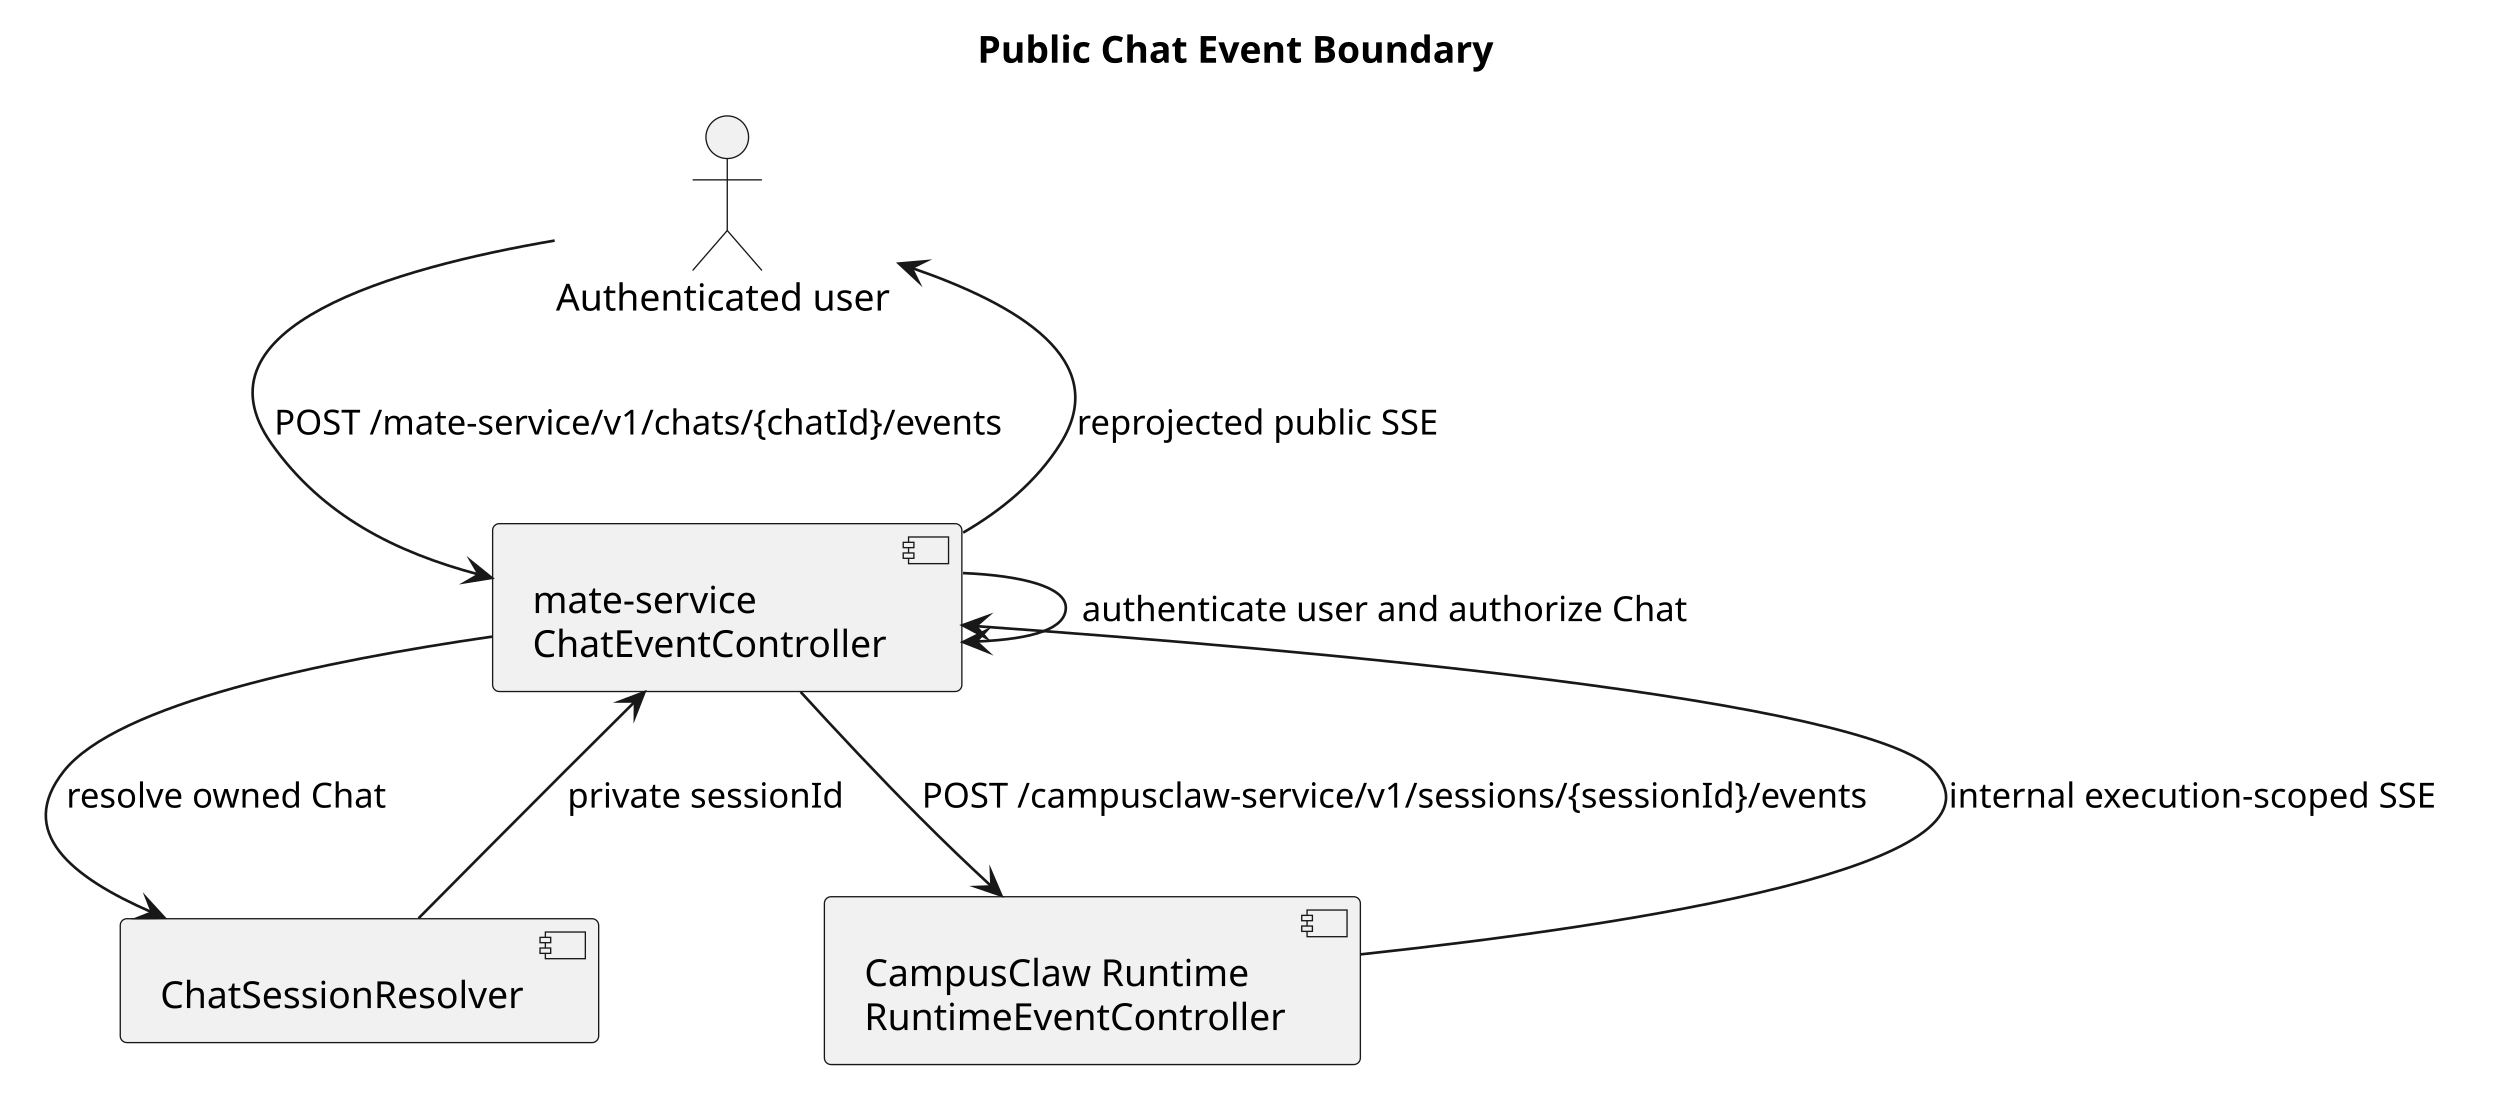
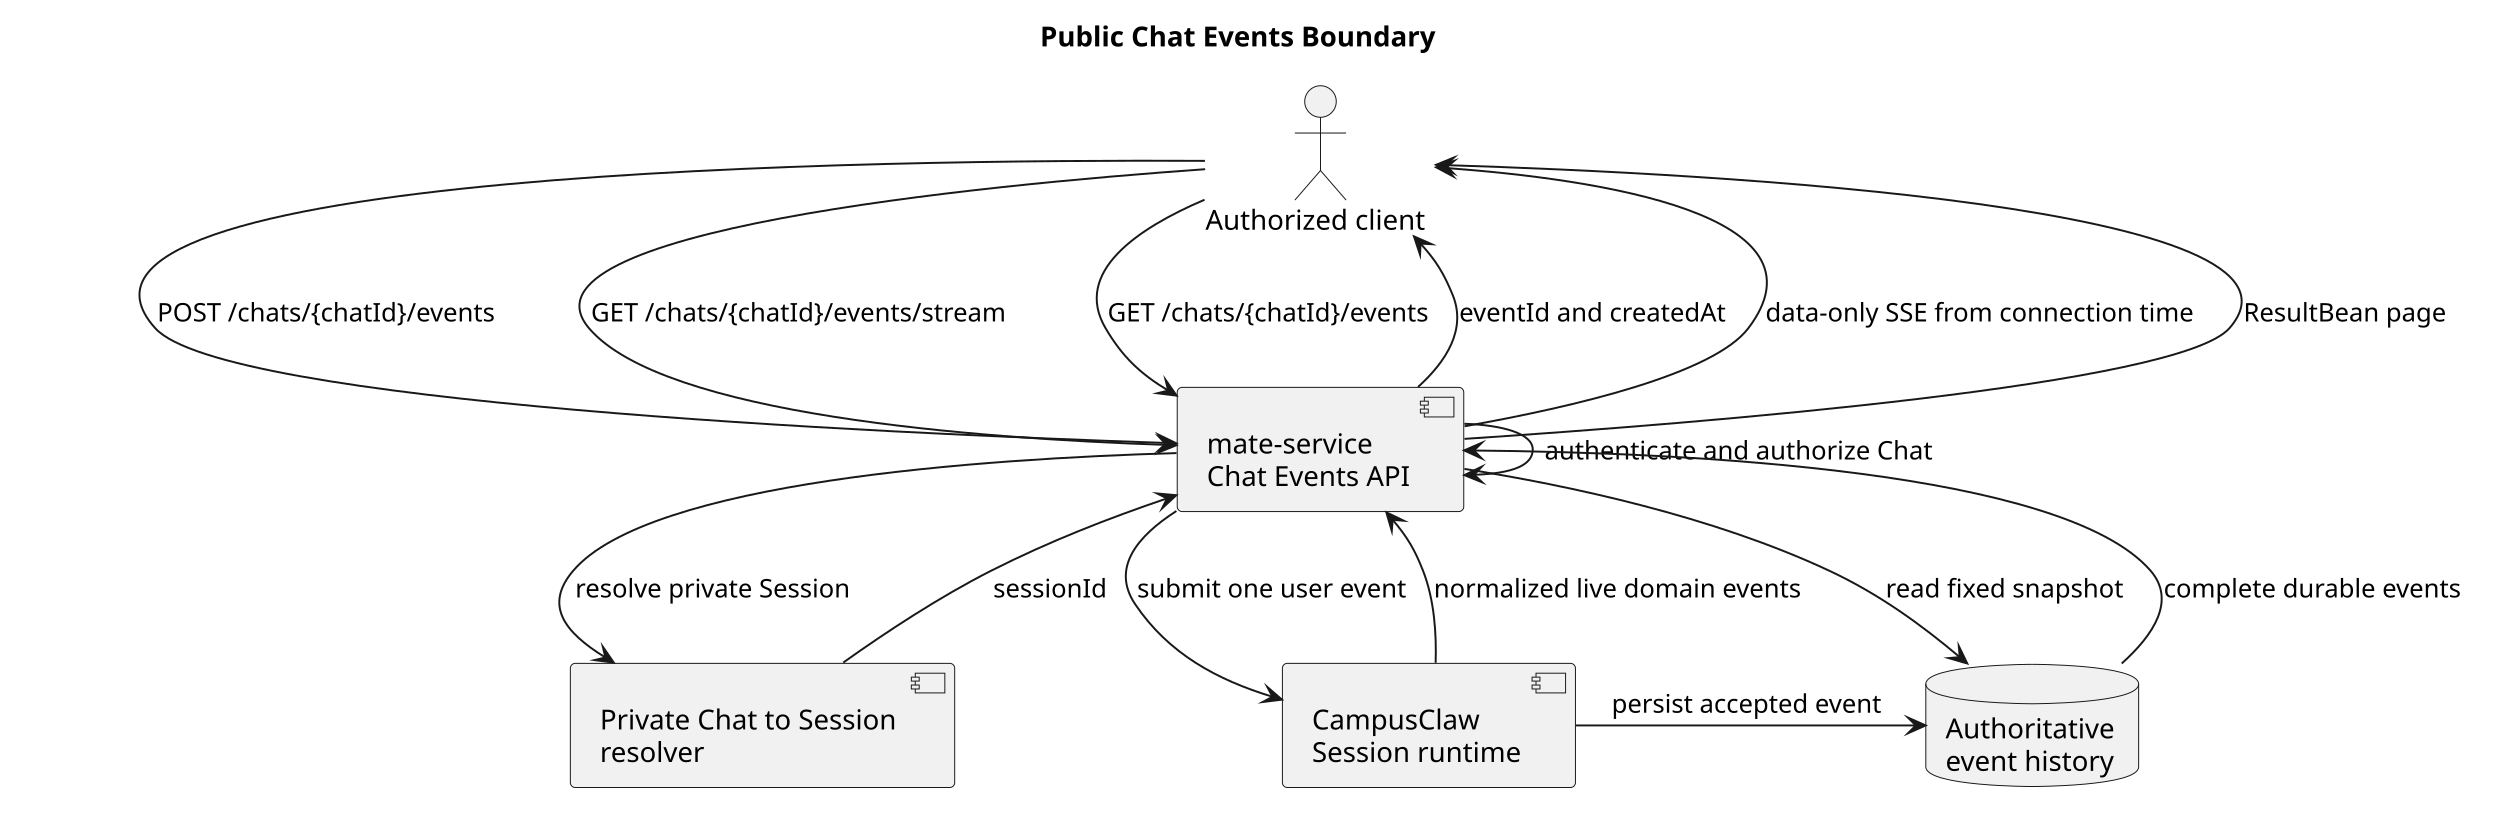
- <svg xmlns="http://www.w3.org/2000/svg" contentStyleType="text/css" data-diagram-type="DESCRIPTION" height="413px" preserveAspectRatio="none" style="width:938px;height:413px;background:#FFFFFF;" version="1.1" viewBox="0 0 938 413" width="938px" zoomAndPan="magnify">
+ <svg xmlns="http://www.w3.org/2000/svg" contentStyleType="text/css" data-diagram-type="DESCRIPTION" height="423px" preserveAspectRatio="none" style="width:1268px;height:423px;background:#FFFFFF;" version="1.1" viewBox="0 0 1268 423" width="1268px" zoomAndPan="magnify">
  <defs />
  <g>
    <g class="title" data-source-line="1">
-       <text fill="#000000" font-family="sans-serif" font-size="14" font-weight="700" lengthAdjust="spacing" textLength="198.495" x="366.726" y="23.535">Public Chat Event Boundary</text>
+       <text fill="#000000" font-family="sans-serif" font-size="14" font-weight="700" lengthAdjust="spacing" textLength="206.411" x="527.498" y="23.535">Public Chat Events Boundary</text>
    </g>
-     <g class="entity" data-qualified-name="User" data-source-line="11" id="ent0001">
-       <ellipse cx="272.869" cy="51.488" fill="#F1F1F1" rx="8" ry="8" style="stroke:#181818;stroke-width:0.5;" />
-       <path d="M272.869,59.488 L272.869,86.488 M259.869,67.488 L285.869,67.488 M272.869,86.488 L259.869,101.488 M272.869,86.488 L285.869,101.488" fill="none" style="stroke:#181818;stroke-width:0.5;" />
-       <text fill="#000000" font-family="sans-serif" font-size="14" lengthAdjust="spacing" textLength="128.577" x="208.58" y="116.523">Authenticated user</text>
+     <g class="entity" data-qualified-name="Client" data-source-line="10" id="ent0001">
+       <ellipse cx="669.752" cy="51.488" fill="#F1F1F1" rx="8" ry="8" style="stroke:#181818;stroke-width:0.5;" />
+       <path d="M669.752,59.488 L669.752,86.488 M656.752,67.488 L682.752,67.488 M669.752,86.488 L656.752,101.488 M669.752,86.488 L682.752,101.488" fill="none" style="stroke:#181818;stroke-width:0.5;" />
+       <text fill="#000000" font-family="sans-serif" font-size="14" lengthAdjust="spacing" textLength="116.703" x="611.4" y="116.523">Authorized client</text>
    </g>
-     <g class="entity" data-qualified-name="Mate" data-source-line="12" id="ent0002">
-       <rect fill="#F1F1F1" height="62.977" rx="2.5" ry="2.5" style="stroke:#181818;stroke-width:0.5;" width="176.062" x="184.83" y="196.478" />
-       <rect fill="#F1F1F1" height="10" style="stroke:#181818;stroke-width:0.5;" width="15" x="340.892" y="201.478" />
-       <rect fill="#F1F1F1" height="2" style="stroke:#181818;stroke-width:0.5;" width="4" x="338.892" y="203.478" />
-       <rect fill="#F1F1F1" height="2" style="stroke:#181818;stroke-width:0.5;" width="4" x="338.892" y="207.478" />
-       <text fill="#000000" font-family="sans-serif" font-size="14" lengthAdjust="spacing" textLength="88.867" x="199.83" y="230.013">mate-service</text>
-       <text fill="#000000" font-family="sans-serif" font-size="14" lengthAdjust="spacing" textLength="136.062" x="199.83" y="246.502">ChatEventController</text>
+     <g class="entity" data-qualified-name="Mate" data-source-line="11" id="ent0002">
+       <rect fill="#F1F1F1" height="62.977" rx="2.5" ry="2.5" style="stroke:#181818;stroke-width:0.5;" width="145.328" x="597.09" y="196.478" />
+       <rect fill="#F1F1F1" height="10" style="stroke:#181818;stroke-width:0.5;" width="15" x="722.418" y="201.478" />
+       <rect fill="#F1F1F1" height="2" style="stroke:#181818;stroke-width:0.5;" width="4" x="720.418" y="203.478" />
+       <rect fill="#F1F1F1" height="2" style="stroke:#181818;stroke-width:0.5;" width="4" x="720.418" y="207.478" />
+       <text fill="#000000" font-family="sans-serif" font-size="14" lengthAdjust="spacing" textLength="88.867" x="612.09" y="230.013">mate-service</text>
+       <text fill="#000000" font-family="sans-serif" font-size="14" lengthAdjust="spacing" textLength="105.328" x="612.09" y="246.502">Chat Events API</text>
    </g>
-     <g class="entity" data-qualified-name="Resolver" data-source-line="13" id="ent0003">
-       <rect fill="#F1F1F1" height="46.488" rx="2.5" ry="2.5" style="stroke:#181818;stroke-width:0.5;" width="179.501" x="45.12" y="344.698" />
-       <rect fill="#F1F1F1" height="10" style="stroke:#181818;stroke-width:0.5;" width="15" x="204.621" y="349.698" />
-       <rect fill="#F1F1F1" height="2" style="stroke:#181818;stroke-width:0.5;" width="4" x="202.621" y="351.698" />
-       <rect fill="#F1F1F1" height="2" style="stroke:#181818;stroke-width:0.5;" width="4" x="202.621" y="355.698" />
-       <text fill="#000000" font-family="sans-serif" font-size="14" lengthAdjust="spacing" textLength="139.501" x="60.12" y="378.233">ChatSessionResolver</text>
+     <g class="entity" data-qualified-name="Resolver" data-source-line="12" id="ent0003">
+       <rect fill="#F1F1F1" height="62.977" rx="2.5" ry="2.5" style="stroke:#181818;stroke-width:0.5;" width="194.943" x="289.28" y="336.448" />
+       <rect fill="#F1F1F1" height="10" style="stroke:#181818;stroke-width:0.5;" width="15" x="464.223" y="341.448" />
+       <rect fill="#F1F1F1" height="2" style="stroke:#181818;stroke-width:0.5;" width="4" x="462.223" y="343.448" />
+       <rect fill="#F1F1F1" height="2" style="stroke:#181818;stroke-width:0.5;" width="4" x="462.223" y="347.448" />
+       <text fill="#000000" font-family="sans-serif" font-size="14" lengthAdjust="spacing" textLength="154.943" x="304.28" y="369.983">Private Chat to Session</text>
+       <text fill="#000000" font-family="sans-serif" font-size="14" lengthAdjust="spacing" textLength="54.086" x="304.28" y="386.472">resolver</text>
    </g>
-     <g class="entity" data-qualified-name="Runtime" data-source-line="14" id="ent0004">
-       <rect fill="#F1F1F1" height="62.977" rx="2.5" ry="2.5" style="stroke:#181818;stroke-width:0.5;" width="201.102" x="309.31" y="336.448" />
-       <rect fill="#F1F1F1" height="10" style="stroke:#181818;stroke-width:0.5;" width="15" x="490.413" y="341.448" />
-       <rect fill="#F1F1F1" height="2" style="stroke:#181818;stroke-width:0.5;" width="4" x="488.413" y="343.448" />
-       <rect fill="#F1F1F1" height="2" style="stroke:#181818;stroke-width:0.5;" width="4" x="488.413" y="347.448" />
-       <text fill="#000000" font-family="sans-serif" font-size="14" lengthAdjust="spacing" textLength="148.19" x="324.31" y="369.983">CampusClaw Runtime</text>
-       <text fill="#000000" font-family="sans-serif" font-size="14" lengthAdjust="spacing" textLength="161.102" x="324.31" y="386.472">RuntimeEventController</text>
+     <g class="entity" data-qualified-name="Claw" data-source-line="13" id="ent0004">
+       <rect fill="#F1F1F1" height="62.977" rx="2.5" ry="2.5" style="stroke:#181818;stroke-width:0.5;" width="148.637" x="650.43" y="336.448" />
+       <rect fill="#F1F1F1" height="10" style="stroke:#181818;stroke-width:0.5;" width="15" x="779.067" y="341.448" />
+       <rect fill="#F1F1F1" height="2" style="stroke:#181818;stroke-width:0.5;" width="4" x="777.067" y="343.448" />
+       <rect fill="#F1F1F1" height="2" style="stroke:#181818;stroke-width:0.5;" width="4" x="777.067" y="347.448" />
+       <text fill="#000000" font-family="sans-serif" font-size="14" lengthAdjust="spacing" textLength="87.377" x="665.43" y="369.983">CampusClaw</text>
+       <text fill="#000000" font-family="sans-serif" font-size="14" lengthAdjust="spacing" textLength="108.637" x="665.43" y="386.472">Session runtime</text>
    </g>
-     <g class="link" data-entity-1="ent0001" data-entity-2="ent0002" data-link-type="dependency" data-source-line="16" id="lnk5">
-       <path d="M208.11,90.258 C147.61,100.588 70.92,122.698 101.87,166.478 C120.95,193.478 148.318,207.213 179.658,215.553" fill="none" id="User-to-Mate" style="stroke:#181818;stroke-width:1;" />
-       <polygon fill="#181818" points="184.49,216.838,176.821,210.658,179.658,215.553,174.764,218.389,184.49,216.838" style="stroke:#181818;stroke-width:1;stroke-linejoin:miter;stroke-miterlimit:10;" />
-       <text fill="#000000" font-family="sans-serif" font-size="13" lengthAdjust="spacing" textLength="289.491" x="102.87" y="163.047">POST /mate-service/v1/chats/{chatId}/events</text>
+     <g class="entity" data-qualified-name="History" data-source-line="14" id="ent0005">
+       <path d="M976.77,346.948 C976.77,336.948 1030.746,336.948 1030.746,336.948 C1030.746,336.948 1084.721,336.948 1084.721,346.948 L1084.721,388.925 C1084.721,398.925 1030.746,398.925 1030.746,398.925 C1030.746,398.925 976.77,398.925 976.77,388.925 L976.77,346.948" fill="#F1F1F1" style="stroke:#181818;stroke-width:0.5;" />
+       <path d="M976.77,346.948 C976.77,356.948 1030.746,356.948 1030.746,356.948 C1030.746,356.948 1084.721,356.948 1084.721,346.948" fill="none" style="stroke:#181818;stroke-width:0.5;" />
+       <text fill="#000000" font-family="sans-serif" font-size="14" lengthAdjust="spacing" textLength="87.944" x="986.77" y="374.483">Authoritative</text>
+       <text fill="#000000" font-family="sans-serif" font-size="14" lengthAdjust="spacing" textLength="87.951" x="986.77" y="390.972">event history</text>
    </g>
-     <g class="link" data-entity-1="ent0002" data-entity-2="ent0001" data-link-type="dependency" data-source-line="22" id="lnk11">
-       <path d="M361.37,199.848 C375.87,191.458 389.03,180.568 397.87,166.478 C417.54,135.098 381.997,114.299 342.047,100.519" fill="none" id="Mate-to-User" style="stroke:#181818;stroke-width:1;" />
-       <polygon fill="#181818" points="337.32,98.888,344.524,105.604,342.047,100.519,347.132,98.042,337.32,98.888" style="stroke:#181818;stroke-width:1;stroke-linejoin:miter;stroke-miterlimit:10;" />
-       <text fill="#000000" font-family="sans-serif" font-size="13" lengthAdjust="spacing" textLength="140.074" x="404.01" y="163.047">reprojected public SSE</text>
+     <g class="link" data-entity-1="ent0001" data-entity-2="ent0002" data-link-type="dependency" data-source-line="16" id="lnk6">
+       <path d="M611.14,81.588 C448.12,80.778 6,85.898 78.75,166.478 C112.88,204.278 441.103,219.579 591.623,224.679" fill="none" id="Client-to-Mate" style="stroke:#181818;stroke-width:1;" />
+       <polygon fill="#181818" points="596.62,224.848,587.761,220.546,591.623,224.679,587.49,228.541,596.62,224.848" style="stroke:#181818;stroke-width:1;stroke-linejoin:miter;stroke-miterlimit:10;" />
+       <text fill="#000000" font-family="sans-serif" font-size="13" lengthAdjust="spacing" textLength="178.388" x="79.75" y="163.047">POST /chats/{chatId}/events</text>
    </g>
-     <g class="link" data-entity-1="ent0002" data-entity-2="ent0002" data-link-type="dependency" data-source-line="17" id="lnk6">
-       <path d="M361.32,215.018 C383.4,215.928 399.9,220.238 399.9,227.968 C399.9,235.688 388.396,239.792 366.316,240.702" fill="none" id="Mate-to-Mate" style="stroke:#181818;stroke-width:1;" />
-       <polygon fill="#181818" points="361.32,240.908,370.477,244.534,366.316,240.702,370.148,236.541,361.32,240.908" style="stroke:#181818;stroke-width:1;stroke-linejoin:miter;stroke-miterlimit:10;" />
-       <text fill="#000000" font-family="sans-serif" font-size="13" lengthAdjust="spacing" textLength="234.228" x="405.9" y="233.037">authenticate user and authorize Chat</text>
+     <g class="link" data-entity-1="ent0002" data-entity-2="ent0001" data-link-type="dependency" data-source-line="22" id="lnk12">
+       <path d="M719.22,196.278 C733.7,183.178 743.95,166.898 736.75,149.478 C732.28,138.658 728.505,132.366 720.515,123.586" fill="none" id="Mate-to-Client" style="stroke:#181818;stroke-width:1;" />
+       <polygon fill="#181818" points="717.15,119.888,720.249,129.237,720.515,123.586,726.166,123.853,717.15,119.888" style="stroke:#181818;stroke-width:1;stroke-linejoin:miter;stroke-miterlimit:10;" />
+       <text fill="#000000" font-family="sans-serif" font-size="13" lengthAdjust="spacing" textLength="138.246" x="740.1" y="163.047">eventId and createdAt</text>
    </g>
-     <g class="link" data-entity-1="ent0002" data-entity-2="ent0003" data-link-type="dependency" data-source-line="18" id="lnk7">
-       <path d="M184.59,238.868 C121.3,247.998 43.83,264.048 23.87,289.448 C6,312.178 26.346,328.952 57.066,342.332" fill="none" id="Mate-to-Resolver" style="stroke:#181818;stroke-width:1;" />
-       <polygon fill="#181818" points="61.65,344.328,54.996,337.067,57.066,342.332,51.801,344.402,61.65,344.328" style="stroke:#181818;stroke-width:1;stroke-linejoin:miter;stroke-miterlimit:10;" />
-       <text fill="#000000" font-family="sans-serif" font-size="13" lengthAdjust="spacing" textLength="123.728" x="24.87" y="303.017">resolve owned Chat</text>
+     <g class="link" data-entity-1="ent0001" data-entity-2="ent0002" data-link-type="dependency" data-source-line="24" id="lnk13">
+       <path d="M611.25,85.818 C496.57,93.978 256.82,117.158 298.75,166.478 C336.21,210.538 494.653,222.411 591.663,225.651" fill="none" id="Client-to-Mate-1" style="stroke:#181818;stroke-width:1;" />
+       <polygon fill="#181818" points="596.66,225.818,587.798,221.52,591.663,225.651,587.532,229.516,596.66,225.818" style="stroke:#181818;stroke-width:1;stroke-linejoin:miter;stroke-miterlimit:10;" />
+       <text fill="#000000" font-family="sans-serif" font-size="13" lengthAdjust="spacing" textLength="220.727" x="299.75" y="163.047">GET /chats/{chatId}/events/stream</text>
    </g>
-     <g class="link" data-entity-1="ent0003" data-entity-2="ent0002" data-link-type="dependency" data-source-line="19" id="lnk8">
-       <path d="M157.06,344.518 C172.42,329.018 193.35,307.948 211.87,289.448 C221.57,279.758 228.63,272.739 238.24,263.209" fill="none" id="Resolver-to-Mate" style="stroke:#181818;stroke-width:1;" />
-       <polygon fill="#181818" points="241.79,259.688,232.583,263.185,238.24,263.209,238.216,268.866,241.79,259.688" style="stroke:#181818;stroke-width:1;stroke-linejoin:miter;stroke-miterlimit:10;" />
-       <text fill="#000000" font-family="sans-serif" font-size="13" lengthAdjust="spacing" textLength="106.247" x="212.87" y="303.017">private sessionId</text>
+     <g class="link" data-entity-1="ent0002" data-entity-2="ent0001" data-link-type="dependency" data-source-line="26" id="lnk15">
+       <path d="M742.83,216.208 C798.75,206.308 869.16,189.638 886.75,166.478 C930.56,108.788 811.617,90.943 733.367,85.213" fill="none" id="Mate-to-Client-1" style="stroke:#181818;stroke-width:1;" />
+       <polygon fill="#181818" points="728.38,84.848,737.064,89.495,733.367,85.213,737.648,81.516,728.38,84.848" style="stroke:#181818;stroke-width:1;stroke-linejoin:miter;stroke-miterlimit:10;" />
+       <text fill="#000000" font-family="sans-serif" font-size="13" lengthAdjust="spacing" textLength="226.605" x="895.45" y="163.047">data-only SSE from connection time</text>
    </g>
-     <g class="link" data-entity-1="ent0002" data-entity-2="ent0004" data-link-type="dependency" data-source-line="20" id="lnk9">
-       <path d="M300.4,259.618 C313.61,274.058 329.81,291.378 344.87,306.448 C354.67,316.268 361.954,323.258 372.024,332.598" fill="none" id="Mate-to-Runtime" style="stroke:#181818;stroke-width:1;" />
-       <polygon fill="#181818" points="375.69,335.998,371.812,326.945,372.024,332.598,366.371,332.811,375.69,335.998" style="stroke:#181818;stroke-width:1;stroke-linejoin:miter;stroke-miterlimit:10;" />
-       <text fill="#000000" font-family="sans-serif" font-size="13" lengthAdjust="spacing" textLength="374.867" x="345.87" y="303.017">POST /campusclaw-service/v1/sessions/{sessionId}/events</text>
+     <g class="link" data-entity-1="ent0001" data-entity-2="ent0002" data-link-type="dependency" data-source-line="28" id="lnk16">
+       <path d="M610.95,101.298 C576.99,115.778 544.01,138.028 560.75,166.478 C569.2,180.838 578.145,189.452 592.515,198.092" fill="none" id="Client-to-Mate-2" style="stroke:#181818;stroke-width:1;" />
+       <polygon fill="#181818" points="596.8,200.668,591.148,192.603,592.515,198.092,587.026,199.459,596.8,200.668" style="stroke:#181818;stroke-width:1;stroke-linejoin:miter;stroke-miterlimit:10;" />
+       <text fill="#000000" font-family="sans-serif" font-size="13" lengthAdjust="spacing" textLength="170.542" x="561.75" y="163.047">GET /chats/{chatId}/events</text>
    </g>
-     <g class="link" data-entity-1="ent0004" data-entity-2="ent0002" data-link-type="dependency" data-source-line="21" id="lnk10">
-       <path d="M510.56,358.068 C614.28,346.908 756.79,324.778 725.87,289.448 C702.25,262.478 491.147,243.792 366.147,234.932" fill="none" id="Runtime-to-Mate" style="stroke:#181818;stroke-width:1;" />
-       <polygon fill="#181818" points="361.16,234.578,369.855,239.205,366.147,234.932,370.42,231.225,361.16,234.578" style="stroke:#181818;stroke-width:1;stroke-linejoin:miter;stroke-miterlimit:10;" />
-       <text fill="#000000" font-family="sans-serif" font-size="13" lengthAdjust="spacing" textLength="191.788" x="731.16" y="303.017">internal execution-scoped SSE</text>
+     <g class="link" data-entity-1="ent0002" data-entity-2="ent0001" data-link-type="dependency" data-source-line="31" id="lnk19">
+       <path d="M742.78,222.598 C866.31,214.448 1105.6,195.148 1130.75,166.478 C1185.15,104.478 869.218,87.994 733.348,83.754" fill="none" id="Mate-to-Client-2" style="stroke:#181818;stroke-width:1;" />
+       <polygon fill="#181818" points="728.35,83.598,737.221,87.877,733.348,83.754,737.47,79.881,728.35,83.598" style="stroke:#181818;stroke-width:1;stroke-linejoin:miter;stroke-miterlimit:10;" />
+       <text fill="#000000" font-family="sans-serif" font-size="13" lengthAdjust="spacing" textLength="103.568" x="1137.89" y="163.047">ResultBean page</text>
+     </g>
+     <g class="link" data-entity-1="ent0002" data-entity-2="ent0002" data-link-type="dependency" data-source-line="17" id="lnk7">
+       <path d="M742.71,214.938 C762.42,215.628 777.41,219.968 777.41,227.968 C777.41,235.958 767.417,240.123 747.707,240.813" fill="none" id="Mate-to-Mate" style="stroke:#181818;stroke-width:1;" />
+       <polygon fill="#181818" points="742.71,240.988,751.844,244.671,747.707,240.813,751.564,236.676,742.71,240.988" style="stroke:#181818;stroke-width:1;stroke-linejoin:miter;stroke-miterlimit:10;" />
+       <text fill="#000000" font-family="sans-serif" font-size="13" lengthAdjust="spacing" textLength="202.858" x="783.41" y="233.037">authenticate and authorize Chat</text>
+     </g>
+     <g class="link" data-entity-1="ent0002" data-entity-2="ent0003" data-link-type="dependency" data-source-line="18" id="lnk8">
+       <path d="M596.77,229.808 C497.91,232.678 329.29,244.268 290.75,289.448 C276.02,306.728 285.678,320.363 307.058,333.483" fill="none" id="Mate-to-Resolver" style="stroke:#181818;stroke-width:1;" />
+       <polygon fill="#181818" points="311.32,336.098,305.741,327.982,307.058,333.483,301.557,334.8,311.32,336.098" style="stroke:#181818;stroke-width:1;stroke-linejoin:miter;stroke-miterlimit:10;" />
+       <text fill="#000000" font-family="sans-serif" font-size="13" lengthAdjust="spacing" textLength="143.711" x="291.75" y="303.017">resolve private Session</text>
+     </g>
+     <g class="link" data-entity-1="ent0003" data-entity-2="ent0002" data-link-type="dependency" data-source-line="19" id="lnk9">
+       <path d="M427.69,336.058 C449.25,320.708 476.6,302.678 502.75,289.448 C532.47,274.418 562.096,262.918 591.906,252.778" fill="none" id="Resolver-to-Mate" style="stroke:#181818;stroke-width:1;" />
+       <polygon fill="#181818" points="596.64,251.168,586.831,250.28,591.906,252.778,589.408,257.853,596.64,251.168" style="stroke:#181818;stroke-width:1;stroke-linejoin:miter;stroke-miterlimit:10;" />
+       <text fill="#000000" font-family="sans-serif" font-size="13" lengthAdjust="spacing" textLength="58.862" x="503.75" y="303.017">sessionId</text>
+     </g>
+     <g class="link" data-entity-1="ent0002" data-entity-2="ent0004" data-link-type="dependency" data-source-line="20" id="lnk10">
+       <path d="M596.69,259.178 C576.68,271.998 563.47,288.208 575.75,306.448 C592.67,331.578 617.227,344.811 645.427,353.401" fill="none" id="Mate-to-Claw" style="stroke:#181818;stroke-width:1;" />
+       <polygon fill="#181818" points="650.21,354.858,642.766,348.409,645.427,353.401,640.435,356.062,650.21,354.858" style="stroke:#181818;stroke-width:1;stroke-linejoin:miter;stroke-miterlimit:10;" />
+       <text fill="#000000" font-family="sans-serif" font-size="13" lengthAdjust="spacing" textLength="140.67" x="576.75" y="303.017">submit one user event</text>
+     </g>
+     <g class="link" data-entity-1="ent0004" data-entity-2="ent0002" data-link-type="dependency" data-source-line="25" id="lnk14">
+       <path d="M728.15,336.178 C728.63,321.558 727.51,304.108 721.75,289.448 C717.55,278.758 713.833,272.452 706.373,263.652" fill="none" id="Claw-to-Mate" style="stroke:#181818;stroke-width:1;" />
+       <polygon fill="#181818" points="703.14,259.838,705.909,269.29,706.373,263.652,712.011,264.117,703.14,259.838" style="stroke:#181818;stroke-width:1;stroke-linejoin:miter;stroke-miterlimit:10;" />
+       <text fill="#000000" font-family="sans-serif" font-size="13" lengthAdjust="spacing" textLength="192.988" x="727.22" y="303.017">normalized live domain events</text>
+     </g>
+     <g class="link" data-entity-1="ent0004" data-entity-2="ent0005" data-link-type="dependency" data-source-line="21" id="lnk11">
+       <path d="M799.21,367.938 C854.06,367.938 922.37,367.938 971.68,367.938" fill="none" id="Claw-to-History" style="stroke:#181818;stroke-width:1;" />
+       <polygon fill="#181818" points="976.68,367.938,967.68,363.938,971.68,367.938,967.68,371.938,976.68,367.938" style="stroke:#181818;stroke-width:1;stroke-linejoin:miter;stroke-miterlimit:10;" />
+       <text fill="#000000" font-family="sans-serif" font-size="13" lengthAdjust="spacing" textLength="141.197" x="817.42" y="361.507">persist accepted event</text>
+     </g>
+     <g class="link" data-entity-1="ent0002" data-entity-2="ent0005" data-link-type="dependency" data-source-line="29" id="lnk17">
+       <path d="M742.75,237.838 C795.93,246.238 868.68,261.818 927.75,289.448 C953.29,301.398 974.819,317.134 993.979,333.303" fill="none" id="Mate-to-History" style="stroke:#181818;stroke-width:1;" />
+       <polygon fill="#181818" points="997.8,336.528,993.502,327.667,993.979,333.303,988.342,333.781,997.8,336.528" style="stroke:#181818;stroke-width:1;stroke-linejoin:miter;stroke-miterlimit:10;" />
+       <text fill="#000000" font-family="sans-serif" font-size="13" lengthAdjust="spacing" textLength="125.684" x="956.4" y="303.017">read fixed snapshot</text>
+     </g>
+     <g class="link" data-entity-1="ent0005" data-entity-2="ent0002" data-link-type="dependency" data-source-line="30" id="lnk18">
+       <path d="M1076.14,336.518 C1092.37,321.978 1103.79,304.498 1090.75,289.448 C1046.56,238.458 855.92,229.494 747.58,228.504" fill="none" id="History-to-Mate" style="stroke:#181818;stroke-width:1;" />
+       <polygon fill="#181818" points="742.58,228.458,751.543,232.54,747.58,228.504,751.616,224.541,742.58,228.458" style="stroke:#181818;stroke-width:1;stroke-linejoin:miter;stroke-miterlimit:10;" />
+       <text fill="#000000" font-family="sans-serif" font-size="13" lengthAdjust="spacing" textLength="154.997" x="1097.41" y="303.017">complete durable events</text>
    </g>
  </g>
</svg>
